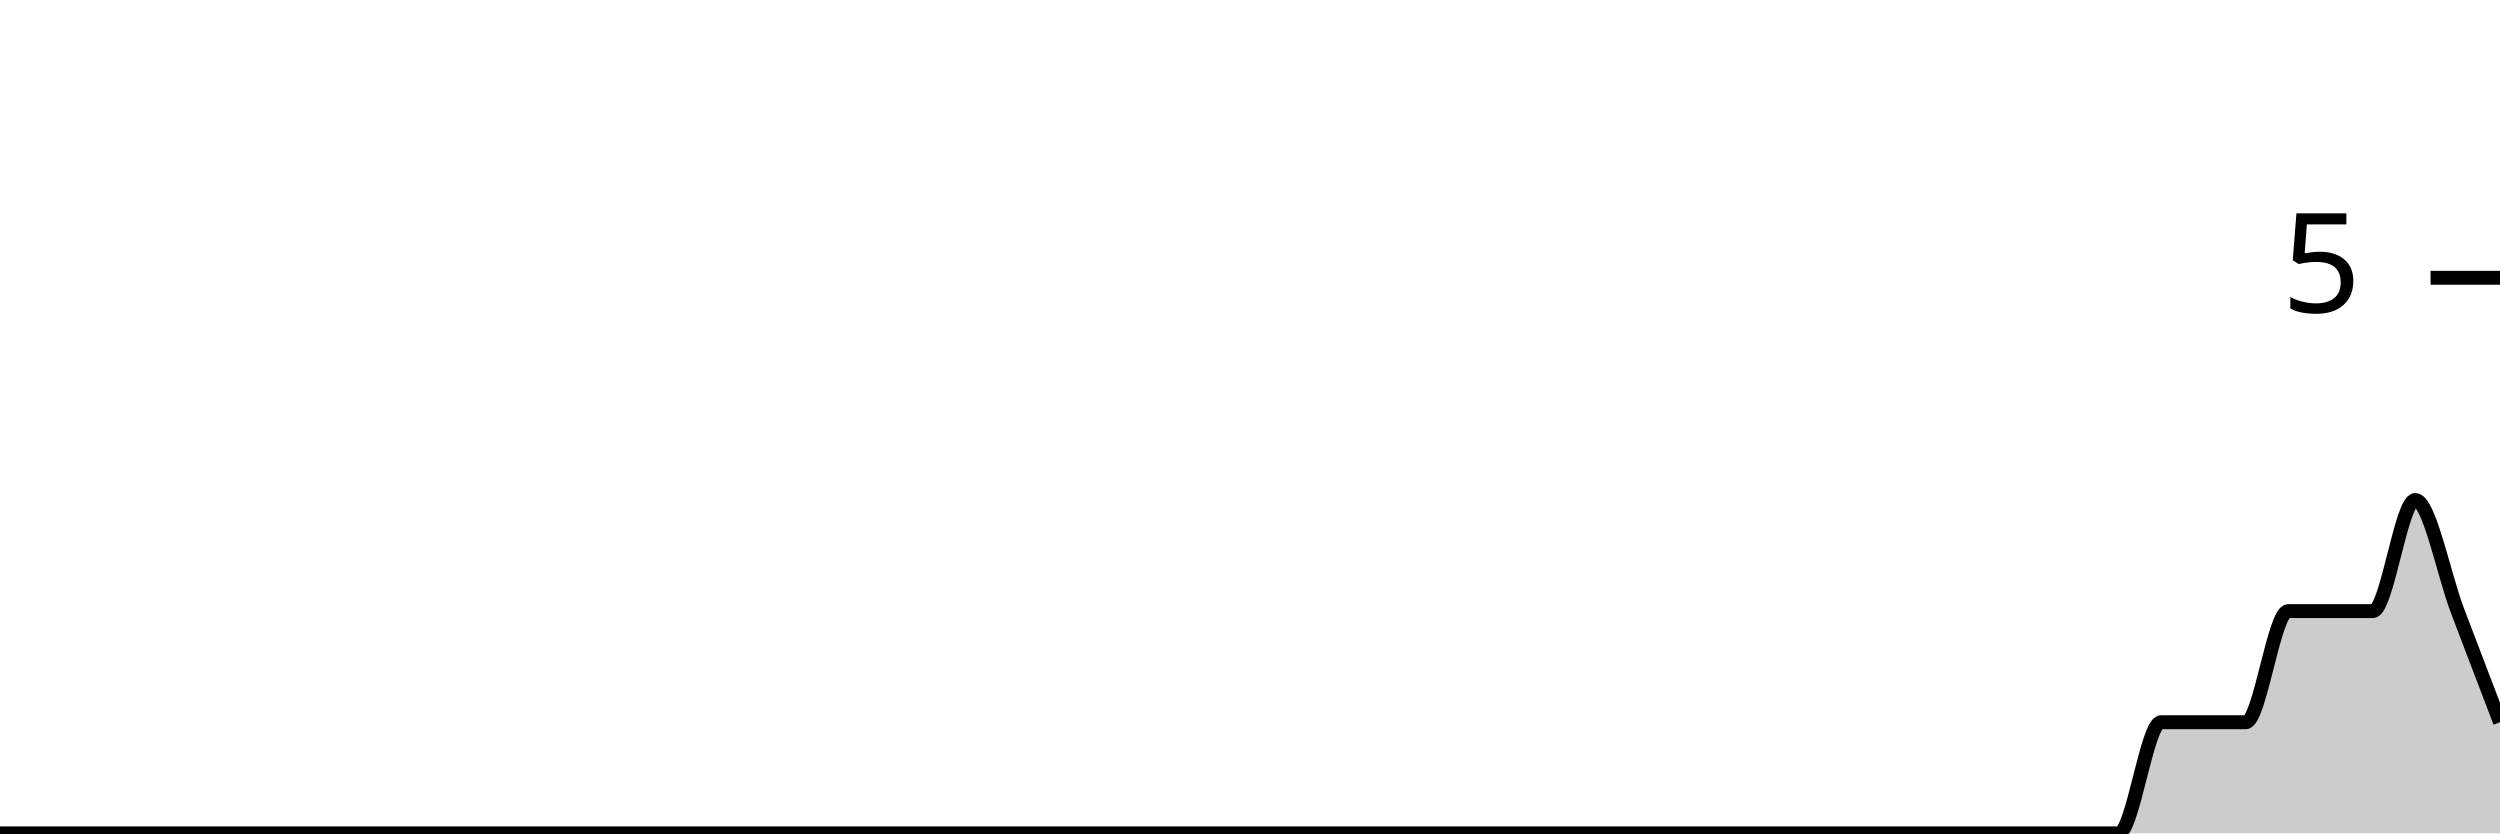
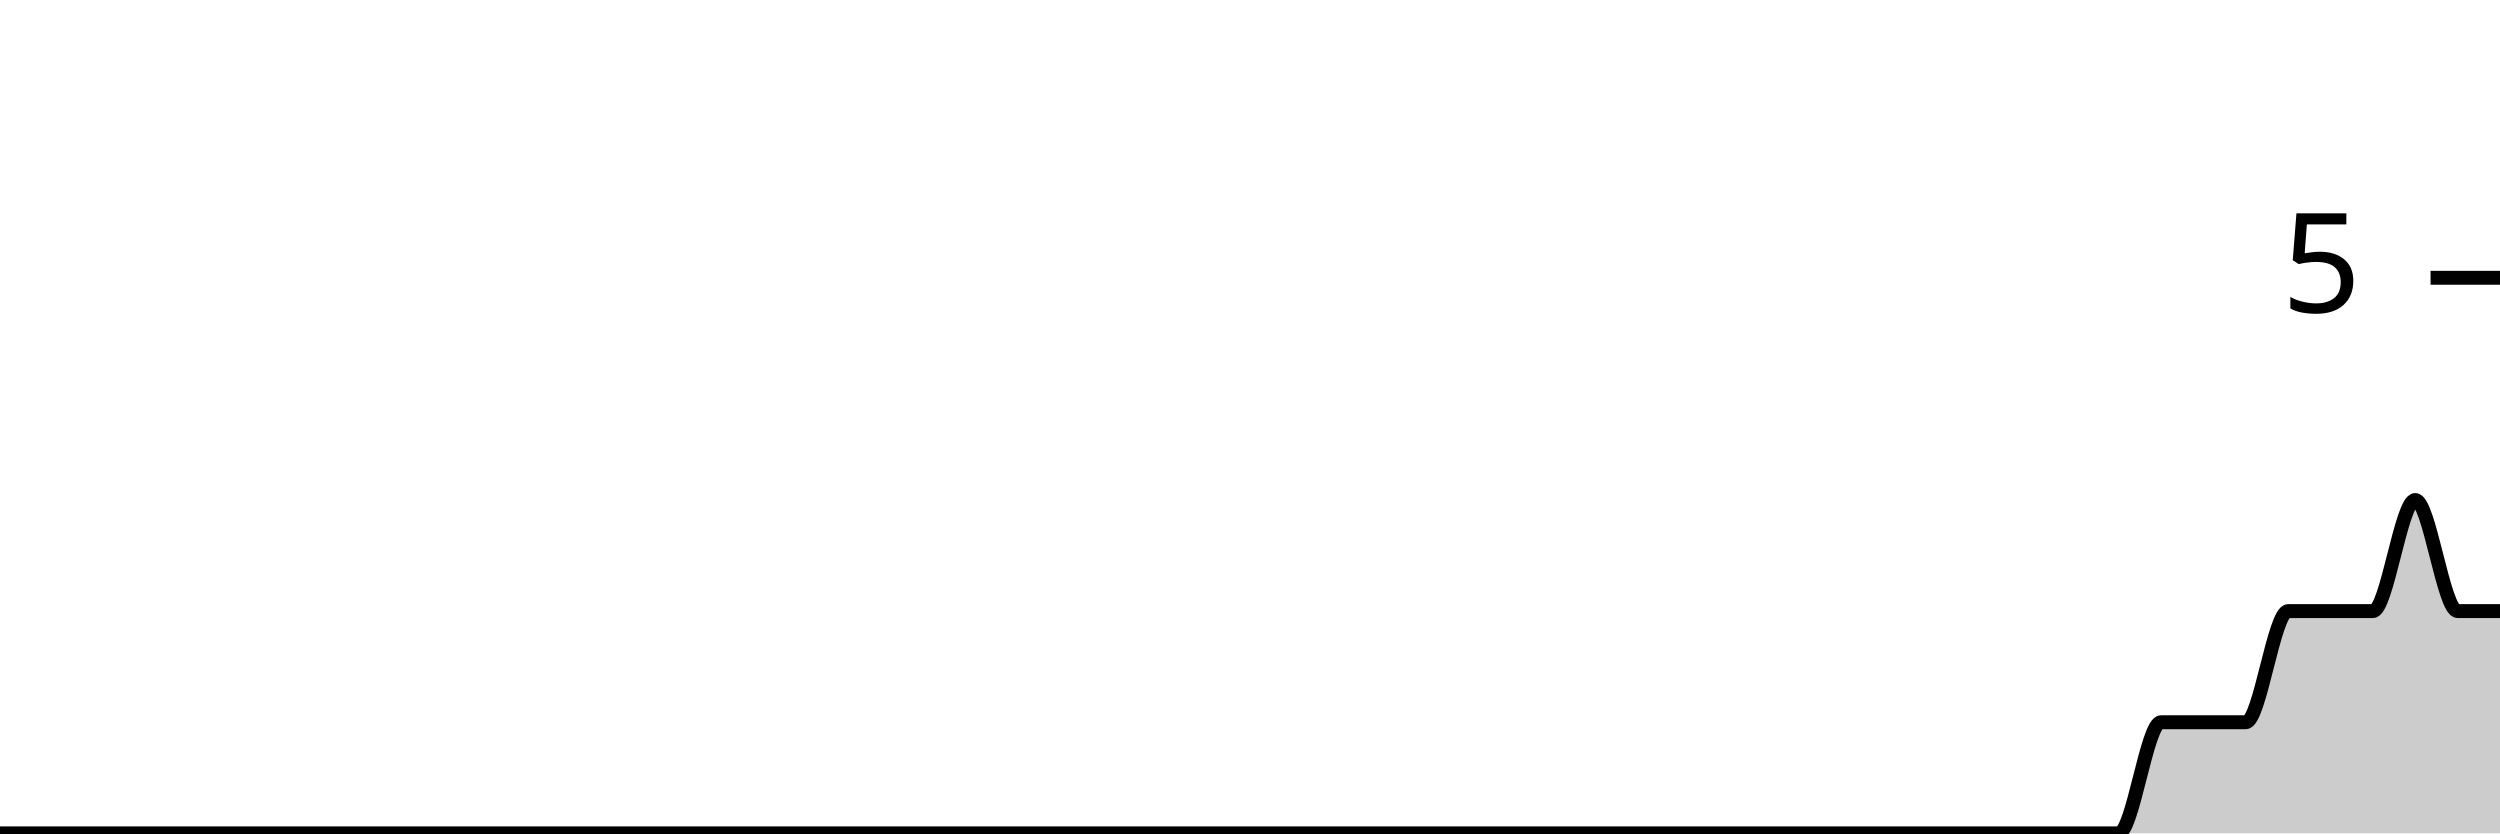
<svg xmlns="http://www.w3.org/2000/svg" viewBox="0 0 180 60">
  <g transform="translate(0,20)">
-     <path class="area" fill="rgba(0, 0, 0, 0.2)" d="M0,40C1.017,40,2.034,40,3.051,40C4.068,40,5.085,40,6.102,40C7.119,40,8.136,40,9.153,40C10.169,40,11.186,40,12.203,40C13.22,40,14.237,40,15.254,40C16.271,40,17.288,40,18.305,40C19.322,40,20.339,40,21.356,40C22.373,40,23.39,40,24.407,40C25.424,40,26.441,40,27.458,40C28.475,40,29.492,40,30.508,40C31.525,40,32.542,40,33.559,40C34.576,40,35.593,40,36.61,40C37.627,40,38.644,40,39.661,40C40.678,40,41.695,40,42.712,40C43.729,40,44.746,40,45.763,40C46.78,40,47.797,40,48.814,40C49.831,40,50.847,40,51.864,40C52.881,40,53.898,40,54.915,40C55.932,40,56.949,40,57.966,40C58.983,40,60,40,61.017,40C62.034,40,63.051,40,64.068,40C65.085,40,66.102,40,67.119,40C68.136,40,69.153,40,70.169,40C71.186,40,72.203,40,73.22,40C74.237,40,75.254,40,76.271,40C77.288,40,78.305,40,79.322,40C80.339,40,81.356,40,82.373,40C83.39,40,84.407,40,85.424,40C86.441,40,87.458,40,88.475,40C89.492,40,90.508,40,91.525,40C92.542,40,93.559,40,94.576,40C95.593,40,96.61,40,97.627,40C98.644,40,99.661,40,100.678,40C101.695,40,102.712,40,103.729,40C104.746,40,105.763,40,106.78,40C107.797,40,108.814,40,109.831,40C110.847,40,111.864,40,112.881,40C113.898,40,114.915,40,115.932,40C116.949,40,117.966,40,118.983,40C120,40,121.017,40,122.034,40C123.051,40,124.068,40,125.085,40C126.102,40,127.119,40,128.136,40C129.153,40,130.169,40,131.186,40C132.203,40,133.22,40,134.237,40C135.254,40,136.271,40,137.288,40C138.305,40,139.322,40,140.339,40C141.356,40,142.373,40,143.39,40C144.407,40,145.424,40,146.441,40C147.458,40,148.475,40,149.492,40C150.508,40,151.525,40,152.542,40C153.559,40,154.576,32,155.593,32C156.61,32,157.627,32,158.644,32C159.661,32,160.678,32,161.695,32C162.712,32,163.729,24,164.746,24C165.763,24,166.78,24,167.797,24C168.814,24,169.831,24,170.847,24C171.864,24,172.881,16,173.898,16C174.915,16,175.932,21.333,176.949,24C177.966,26.667,178.983,29.333,180,32L180,40C178.983,40,177.966,40,176.949,40C175.932,40,174.915,40,173.898,40C172.881,40,171.864,40,170.847,40C169.831,40,168.814,40,167.797,40C166.78,40,165.763,40,164.746,40C163.729,40,162.712,40,161.695,40C160.678,40,159.661,40,158.644,40C157.627,40,156.61,40,155.593,40C154.576,40,153.559,40,152.542,40C151.525,40,150.508,40,149.492,40C148.475,40,147.458,40,146.441,40C145.424,40,144.407,40,143.39,40C142.373,40,141.356,40,140.339,40C139.322,40,138.305,40,137.288,40C136.271,40,135.254,40,134.237,40C133.22,40,132.203,40,131.186,40C130.169,40,129.153,40,128.136,40C127.119,40,126.102,40,125.085,40C124.068,40,123.051,40,122.034,40C121.017,40,120,40,118.983,40C117.966,40,116.949,40,115.932,40C114.915,40,113.898,40,112.881,40C111.864,40,110.847,40,109.831,40C108.814,40,107.797,40,106.78,40C105.763,40,104.746,40,103.729,40C102.712,40,101.695,40,100.678,40C99.661,40,98.644,40,97.627,40C96.61,40,95.593,40,94.576,40C93.559,40,92.542,40,91.525,40C90.508,40,89.492,40,88.475,40C87.458,40,86.441,40,85.424,40C84.407,40,83.39,40,82.373,40C81.356,40,80.339,40,79.322,40C78.305,40,77.288,40,76.271,40C75.254,40,74.237,40,73.22,40C72.203,40,71.186,40,70.169,40C69.153,40,68.136,40,67.119,40C66.102,40,65.085,40,64.068,40C63.051,40,62.034,40,61.017,40C60,40,58.983,40,57.966,40C56.949,40,55.932,40,54.915,40C53.898,40,52.881,40,51.864,40C50.847,40,49.831,40,48.814,40C47.797,40,46.78,40,45.763,40C44.746,40,43.729,40,42.712,40C41.695,40,40.678,40,39.661,40C38.644,40,37.627,40,36.61,40C35.593,40,34.576,40,33.559,40C32.542,40,31.525,40,30.508,40C29.492,40,28.475,40,27.458,40C26.441,40,25.424,40,24.407,40C23.39,40,22.373,40,21.356,40C20.339,40,19.322,40,18.305,40C17.288,40,16.271,40,15.254,40C14.237,40,13.22,40,12.203,40C11.186,40,10.169,40,9.153,40C8.136,40,7.119,40,6.102,40C5.085,40,4.068,40,3.051,40C2.034,40,1.017,40,0,40Z" />
-     <path class="line" stroke="black" fill="none" d="M0,40C1.017,40,2.034,40,3.051,40C4.068,40,5.085,40,6.102,40C7.119,40,8.136,40,9.153,40C10.169,40,11.186,40,12.203,40C13.22,40,14.237,40,15.254,40C16.271,40,17.288,40,18.305,40C19.322,40,20.339,40,21.356,40C22.373,40,23.39,40,24.407,40C25.424,40,26.441,40,27.458,40C28.475,40,29.492,40,30.508,40C31.525,40,32.542,40,33.559,40C34.576,40,35.593,40,36.61,40C37.627,40,38.644,40,39.661,40C40.678,40,41.695,40,42.712,40C43.729,40,44.746,40,45.763,40C46.78,40,47.797,40,48.814,40C49.831,40,50.847,40,51.864,40C52.881,40,53.898,40,54.915,40C55.932,40,56.949,40,57.966,40C58.983,40,60,40,61.017,40C62.034,40,63.051,40,64.068,40C65.085,40,66.102,40,67.119,40C68.136,40,69.153,40,70.169,40C71.186,40,72.203,40,73.22,40C74.237,40,75.254,40,76.271,40C77.288,40,78.305,40,79.322,40C80.339,40,81.356,40,82.373,40C83.39,40,84.407,40,85.424,40C86.441,40,87.458,40,88.475,40C89.492,40,90.508,40,91.525,40C92.542,40,93.559,40,94.576,40C95.593,40,96.61,40,97.627,40C98.644,40,99.661,40,100.678,40C101.695,40,102.712,40,103.729,40C104.746,40,105.763,40,106.78,40C107.797,40,108.814,40,109.831,40C110.847,40,111.864,40,112.881,40C113.898,40,114.915,40,115.932,40C116.949,40,117.966,40,118.983,40C120,40,121.017,40,122.034,40C123.051,40,124.068,40,125.085,40C126.102,40,127.119,40,128.136,40C129.153,40,130.169,40,131.186,40C132.203,40,133.22,40,134.237,40C135.254,40,136.271,40,137.288,40C138.305,40,139.322,40,140.339,40C141.356,40,142.373,40,143.39,40C144.407,40,145.424,40,146.441,40C147.458,40,148.475,40,149.492,40C150.508,40,151.525,40,152.542,40C153.559,40,154.576,32,155.593,32C156.61,32,157.627,32,158.644,32C159.661,32,160.678,32,161.695,32C162.712,32,163.729,24,164.746,24C165.763,24,166.78,24,167.797,24C168.814,24,169.831,24,170.847,24C171.864,24,172.881,16,173.898,16C174.915,16,175.932,21.333,176.949,24C177.966,26.667,178.983,29.333,180,32" />
+     <path class="area" fill="rgba(0, 0, 0, 0.2)" d="M0,40C1.017,40,2.034,40,3.051,40C4.068,40,5.085,40,6.102,40C7.119,40,8.136,40,9.153,40C10.169,40,11.186,40,12.203,40C13.22,40,14.237,40,15.254,40C16.271,40,17.288,40,18.305,40C19.322,40,20.339,40,21.356,40C22.373,40,23.39,40,24.407,40C25.424,40,26.441,40,27.458,40C28.475,40,29.492,40,30.508,40C31.525,40,32.542,40,33.559,40C34.576,40,35.593,40,36.61,40C37.627,40,38.644,40,39.661,40C40.678,40,41.695,40,42.712,40C43.729,40,44.746,40,45.763,40C46.78,40,47.797,40,48.814,40C49.831,40,50.847,40,51.864,40C52.881,40,53.898,40,54.915,40C55.932,40,56.949,40,57.966,40C58.983,40,60,40,61.017,40C62.034,40,63.051,40,64.068,40C65.085,40,66.102,40,67.119,40C68.136,40,69.153,40,70.169,40C71.186,40,72.203,40,73.22,40C74.237,40,75.254,40,76.271,40C77.288,40,78.305,40,79.322,40C80.339,40,81.356,40,82.373,40C83.39,40,84.407,40,85.424,40C86.441,40,87.458,40,88.475,40C89.492,40,90.508,40,91.525,40C92.542,40,93.559,40,94.576,40C95.593,40,96.61,40,97.627,40C98.644,40,99.661,40,100.678,40C101.695,40,102.712,40,103.729,40C104.746,40,105.763,40,106.78,40C107.797,40,108.814,40,109.831,40C110.847,40,111.864,40,112.881,40C113.898,40,114.915,40,115.932,40C116.949,40,117.966,40,118.983,40C120,40,121.017,40,122.034,40C123.051,40,124.068,40,125.085,40C126.102,40,127.119,40,128.136,40C129.153,40,130.169,40,131.186,40C132.203,40,133.22,40,134.237,40C135.254,40,136.271,40,137.288,40C138.305,40,139.322,40,140.339,40C141.356,40,142.373,40,143.39,40C144.407,40,145.424,40,146.441,40C147.458,40,148.475,40,149.492,40C150.508,40,151.525,40,152.542,40C153.559,40,154.576,32,155.593,32C156.61,32,157.627,32,158.644,32C159.661,32,160.678,32,161.695,32C162.712,32,163.729,24,164.746,24C165.763,24,166.78,24,167.797,24C168.814,24,169.831,24,170.847,24C171.864,24,172.881,16,173.898,16C174.915,16,175.932,24,176.949,24C177.966,24,178.983,24,180,24L180,40C178.983,40,177.966,40,176.949,40C175.932,40,174.915,40,173.898,40C172.881,40,171.864,40,170.847,40C169.831,40,168.814,40,167.797,40C166.78,40,165.763,40,164.746,40C163.729,40,162.712,40,161.695,40C160.678,40,159.661,40,158.644,40C157.627,40,156.61,40,155.593,40C154.576,40,153.559,40,152.542,40C151.525,40,150.508,40,149.492,40C148.475,40,147.458,40,146.441,40C145.424,40,144.407,40,143.39,40C142.373,40,141.356,40,140.339,40C139.322,40,138.305,40,137.288,40C136.271,40,135.254,40,134.237,40C133.22,40,132.203,40,131.186,40C130.169,40,129.153,40,128.136,40C127.119,40,126.102,40,125.085,40C124.068,40,123.051,40,122.034,40C121.017,40,120,40,118.983,40C117.966,40,116.949,40,115.932,40C114.915,40,113.898,40,112.881,40C111.864,40,110.847,40,109.831,40C108.814,40,107.797,40,106.78,40C105.763,40,104.746,40,103.729,40C102.712,40,101.695,40,100.678,40C99.661,40,98.644,40,97.627,40C96.61,40,95.593,40,94.576,40C93.559,40,92.542,40,91.525,40C90.508,40,89.492,40,88.475,40C87.458,40,86.441,40,85.424,40C84.407,40,83.39,40,82.373,40C81.356,40,80.339,40,79.322,40C78.305,40,77.288,40,76.271,40C75.254,40,74.237,40,73.22,40C72.203,40,71.186,40,70.169,40C69.153,40,68.136,40,67.119,40C66.102,40,65.085,40,64.068,40C63.051,40,62.034,40,61.017,40C60,40,58.983,40,57.966,40C56.949,40,55.932,40,54.915,40C53.898,40,52.881,40,51.864,40C50.847,40,49.831,40,48.814,40C47.797,40,46.78,40,45.763,40C44.746,40,43.729,40,42.712,40C41.695,40,40.678,40,39.661,40C38.644,40,37.627,40,36.61,40C35.593,40,34.576,40,33.559,40C32.542,40,31.525,40,30.508,40C29.492,40,28.475,40,27.458,40C26.441,40,25.424,40,24.407,40C23.39,40,22.373,40,21.356,40C20.339,40,19.322,40,18.305,40C17.288,40,16.271,40,15.254,40C14.237,40,13.22,40,12.203,40C11.186,40,10.169,40,9.153,40C8.136,40,7.119,40,6.102,40C5.085,40,4.068,40,3.051,40C2.034,40,1.017,40,0,40Z" />
+     <path class="line" stroke="black" fill="none" d="M0,40C1.017,40,2.034,40,3.051,40C4.068,40,5.085,40,6.102,40C7.119,40,8.136,40,9.153,40C10.169,40,11.186,40,12.203,40C13.22,40,14.237,40,15.254,40C16.271,40,17.288,40,18.305,40C19.322,40,20.339,40,21.356,40C22.373,40,23.39,40,24.407,40C25.424,40,26.441,40,27.458,40C28.475,40,29.492,40,30.508,40C31.525,40,32.542,40,33.559,40C34.576,40,35.593,40,36.61,40C37.627,40,38.644,40,39.661,40C40.678,40,41.695,40,42.712,40C43.729,40,44.746,40,45.763,40C46.78,40,47.797,40,48.814,40C49.831,40,50.847,40,51.864,40C52.881,40,53.898,40,54.915,40C55.932,40,56.949,40,57.966,40C58.983,40,60,40,61.017,40C62.034,40,63.051,40,64.068,40C65.085,40,66.102,40,67.119,40C68.136,40,69.153,40,70.169,40C71.186,40,72.203,40,73.22,40C74.237,40,75.254,40,76.271,40C77.288,40,78.305,40,79.322,40C80.339,40,81.356,40,82.373,40C83.39,40,84.407,40,85.424,40C86.441,40,87.458,40,88.475,40C89.492,40,90.508,40,91.525,40C92.542,40,93.559,40,94.576,40C95.593,40,96.61,40,97.627,40C98.644,40,99.661,40,100.678,40C101.695,40,102.712,40,103.729,40C104.746,40,105.763,40,106.78,40C107.797,40,108.814,40,109.831,40C110.847,40,111.864,40,112.881,40C113.898,40,114.915,40,115.932,40C116.949,40,117.966,40,118.983,40C120,40,121.017,40,122.034,40C123.051,40,124.068,40,125.085,40C126.102,40,127.119,40,128.136,40C129.153,40,130.169,40,131.186,40C132.203,40,133.22,40,134.237,40C135.254,40,136.271,40,137.288,40C138.305,40,139.322,40,140.339,40C141.356,40,142.373,40,143.39,40C144.407,40,145.424,40,146.441,40C147.458,40,148.475,40,149.492,40C150.508,40,151.525,40,152.542,40C153.559,40,154.576,32,155.593,32C156.61,32,157.627,32,158.644,32C159.661,32,160.678,32,161.695,32C162.712,32,163.729,24,164.746,24C165.763,24,166.78,24,167.797,24C168.814,24,169.831,24,170.847,24C171.864,24,172.881,16,173.898,16C174.915,16,175.932,24,176.949,24C177.966,24,178.983,24,180,24" />
    <path class="axis-ceiling" stroke-width="1" stroke="black" fill="none" d="M175,0L180,0" />
    <text class="axis-ceiling-label" font-family="sans-serif" text-anchor="end" font-size="10px" x="170" y="2.5">5</text>
  </g>
</svg>
